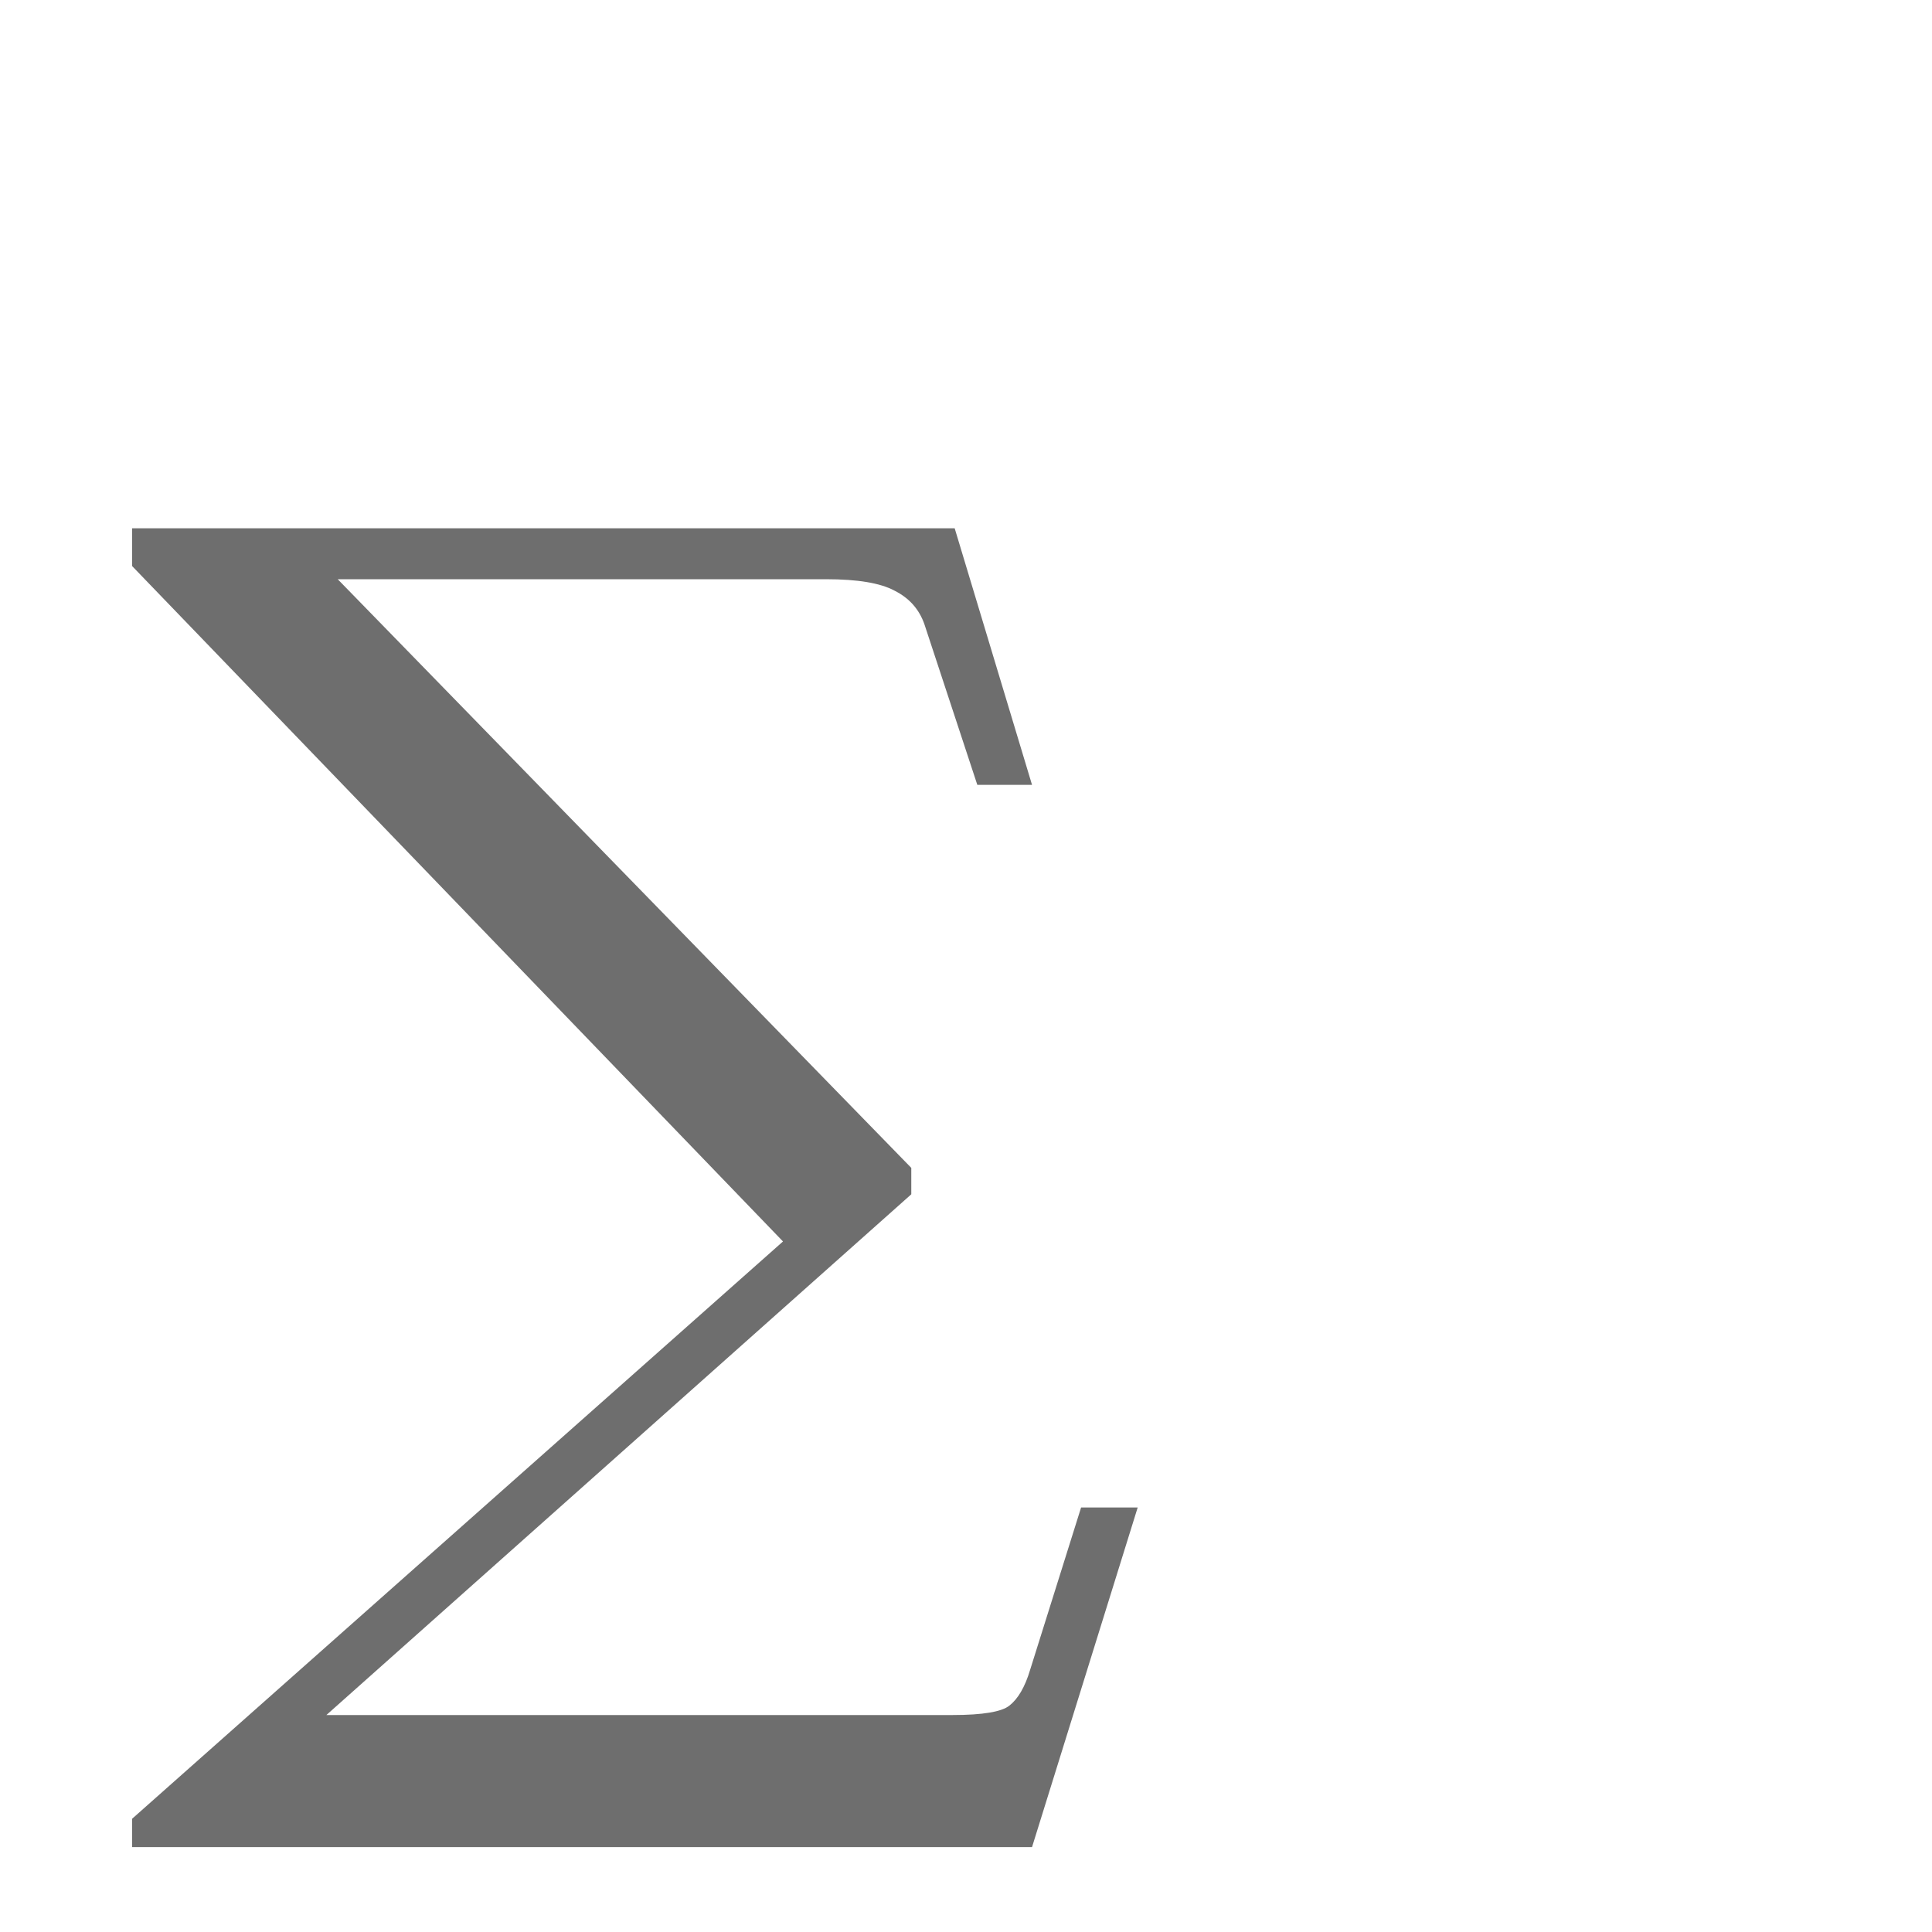
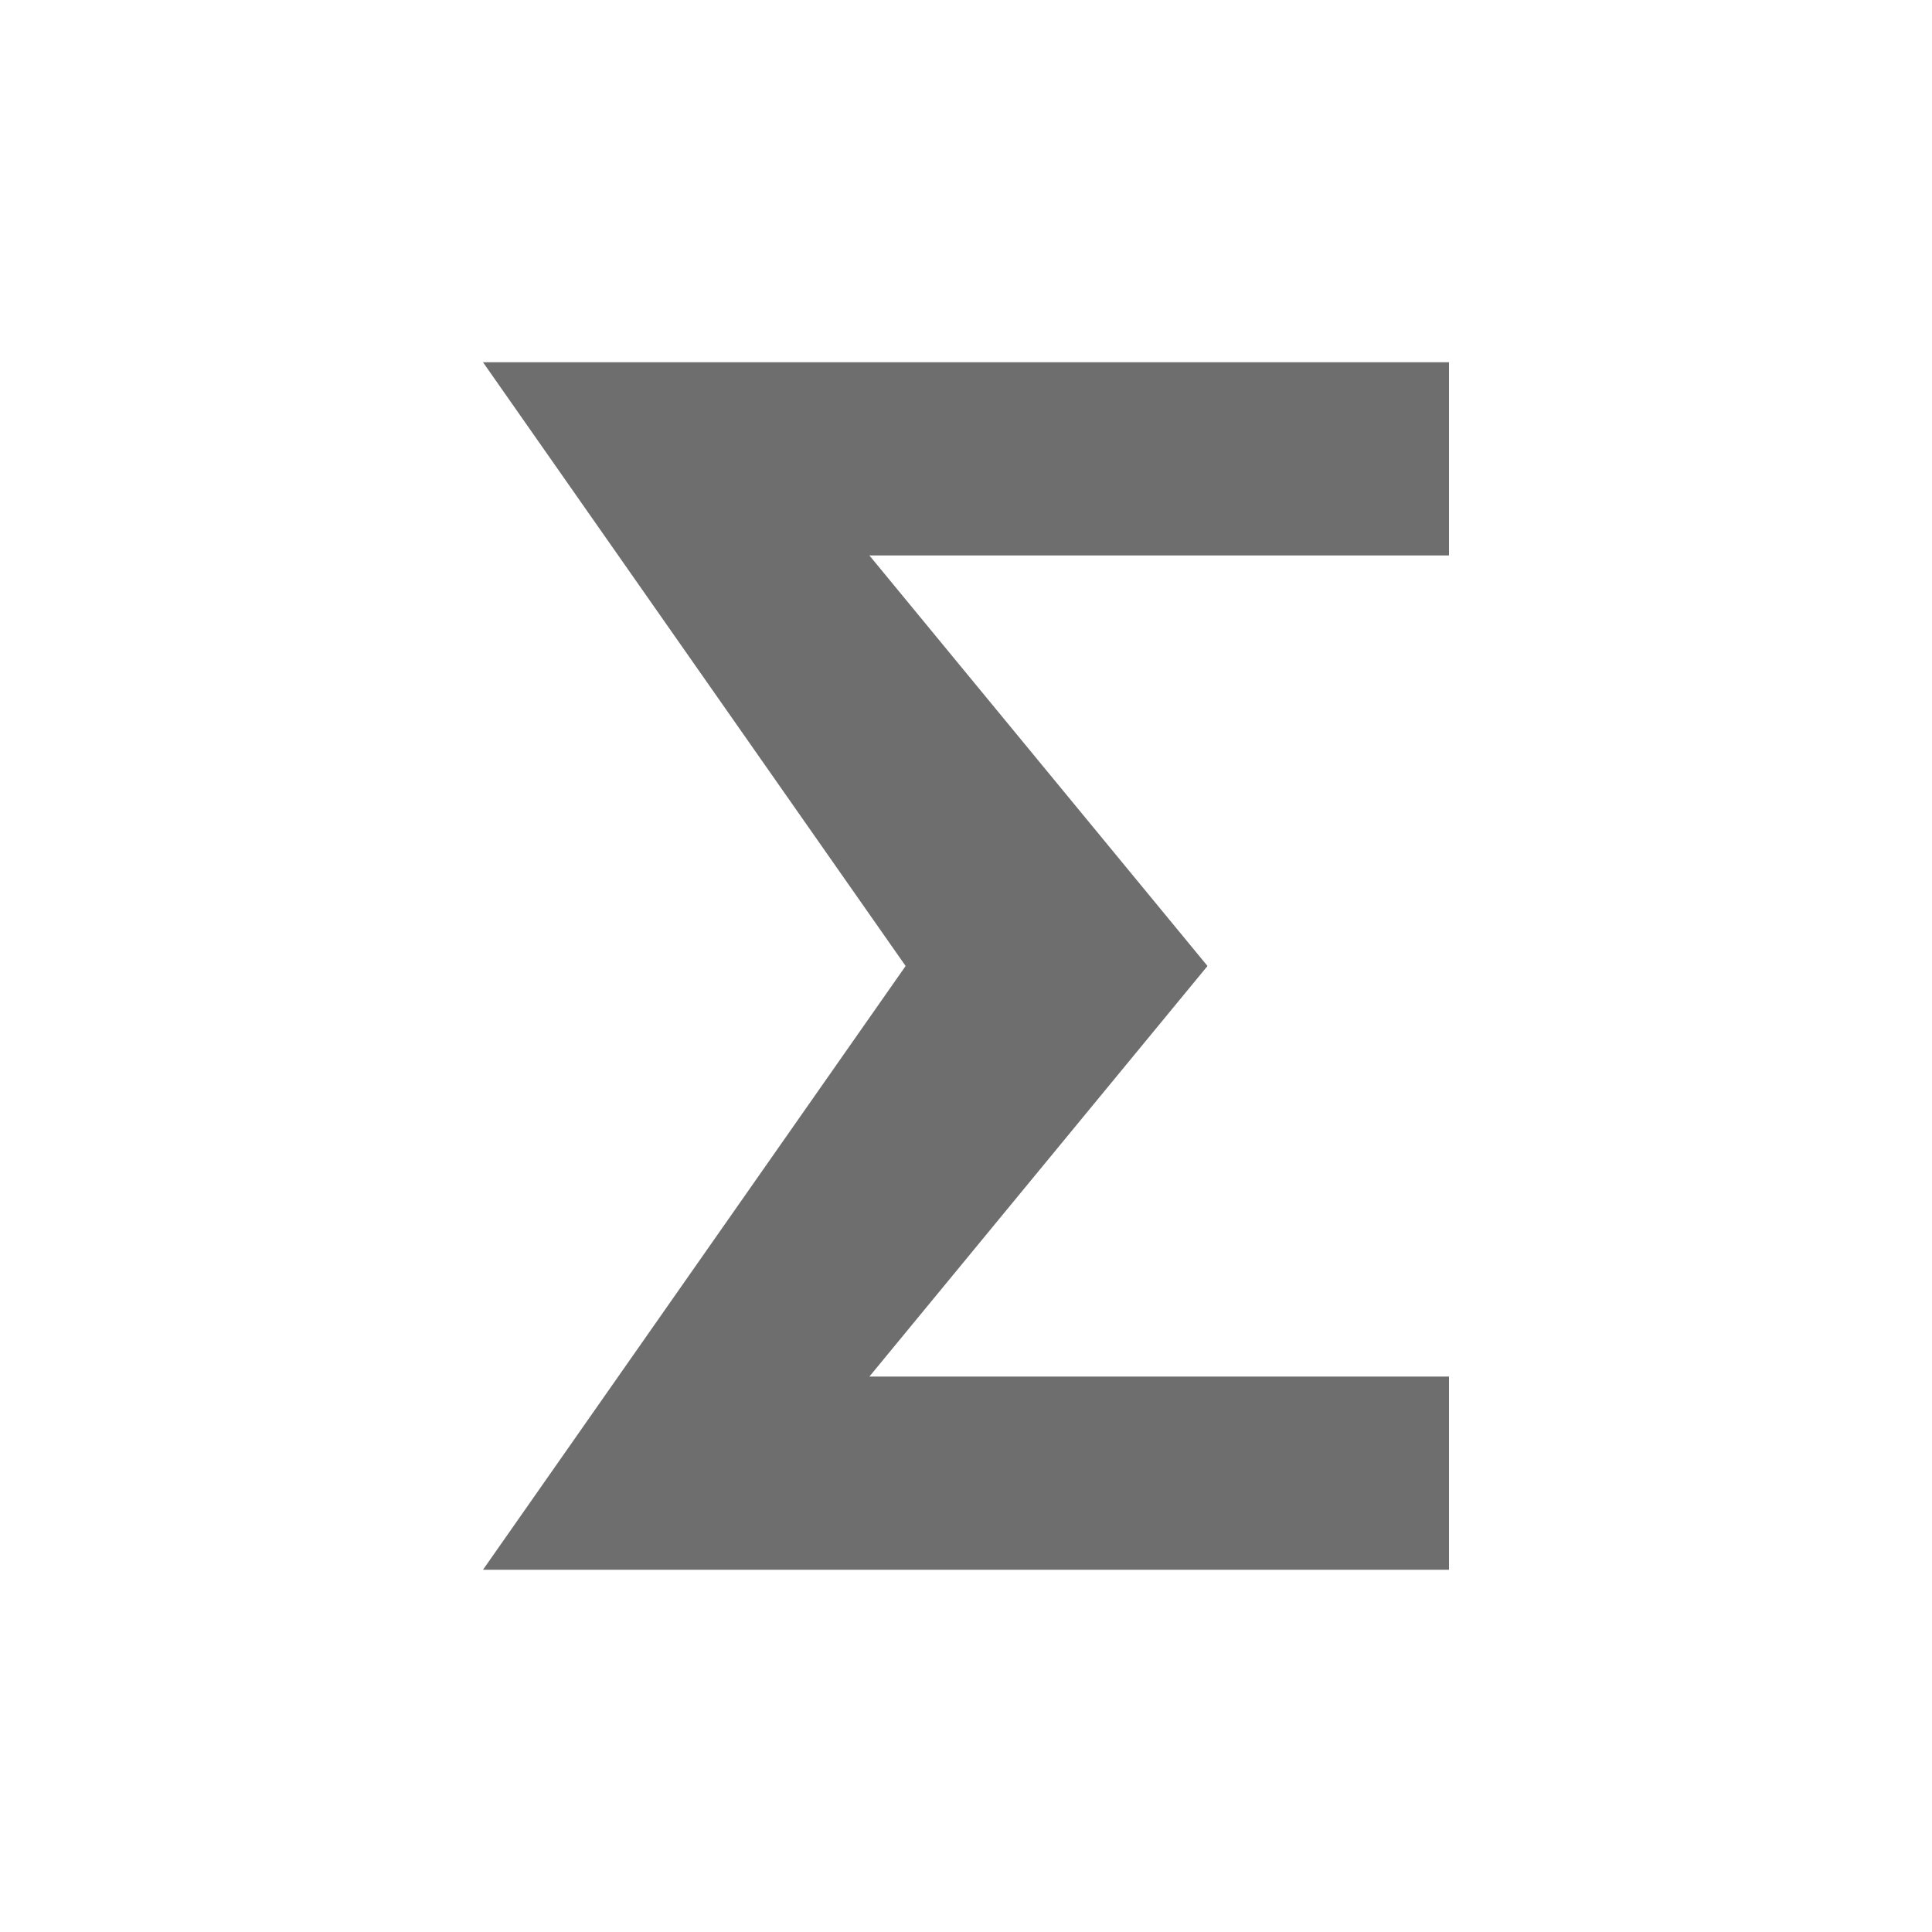
<svg xmlns="http://www.w3.org/2000/svg" width="16" height="16" viewBox="0 0 16 16" fill="none">
-   <text x="1" y="13" font-family="serif" font-size="12" font-style="italic" fill="#6E6E6E">∑</text>
+   <path d="M4 3h8v1.6H7.2L10 8l-2.8 3.4H12V13H4l3.5-5L4 3z" fill="#6E6E6E" />
</svg>
